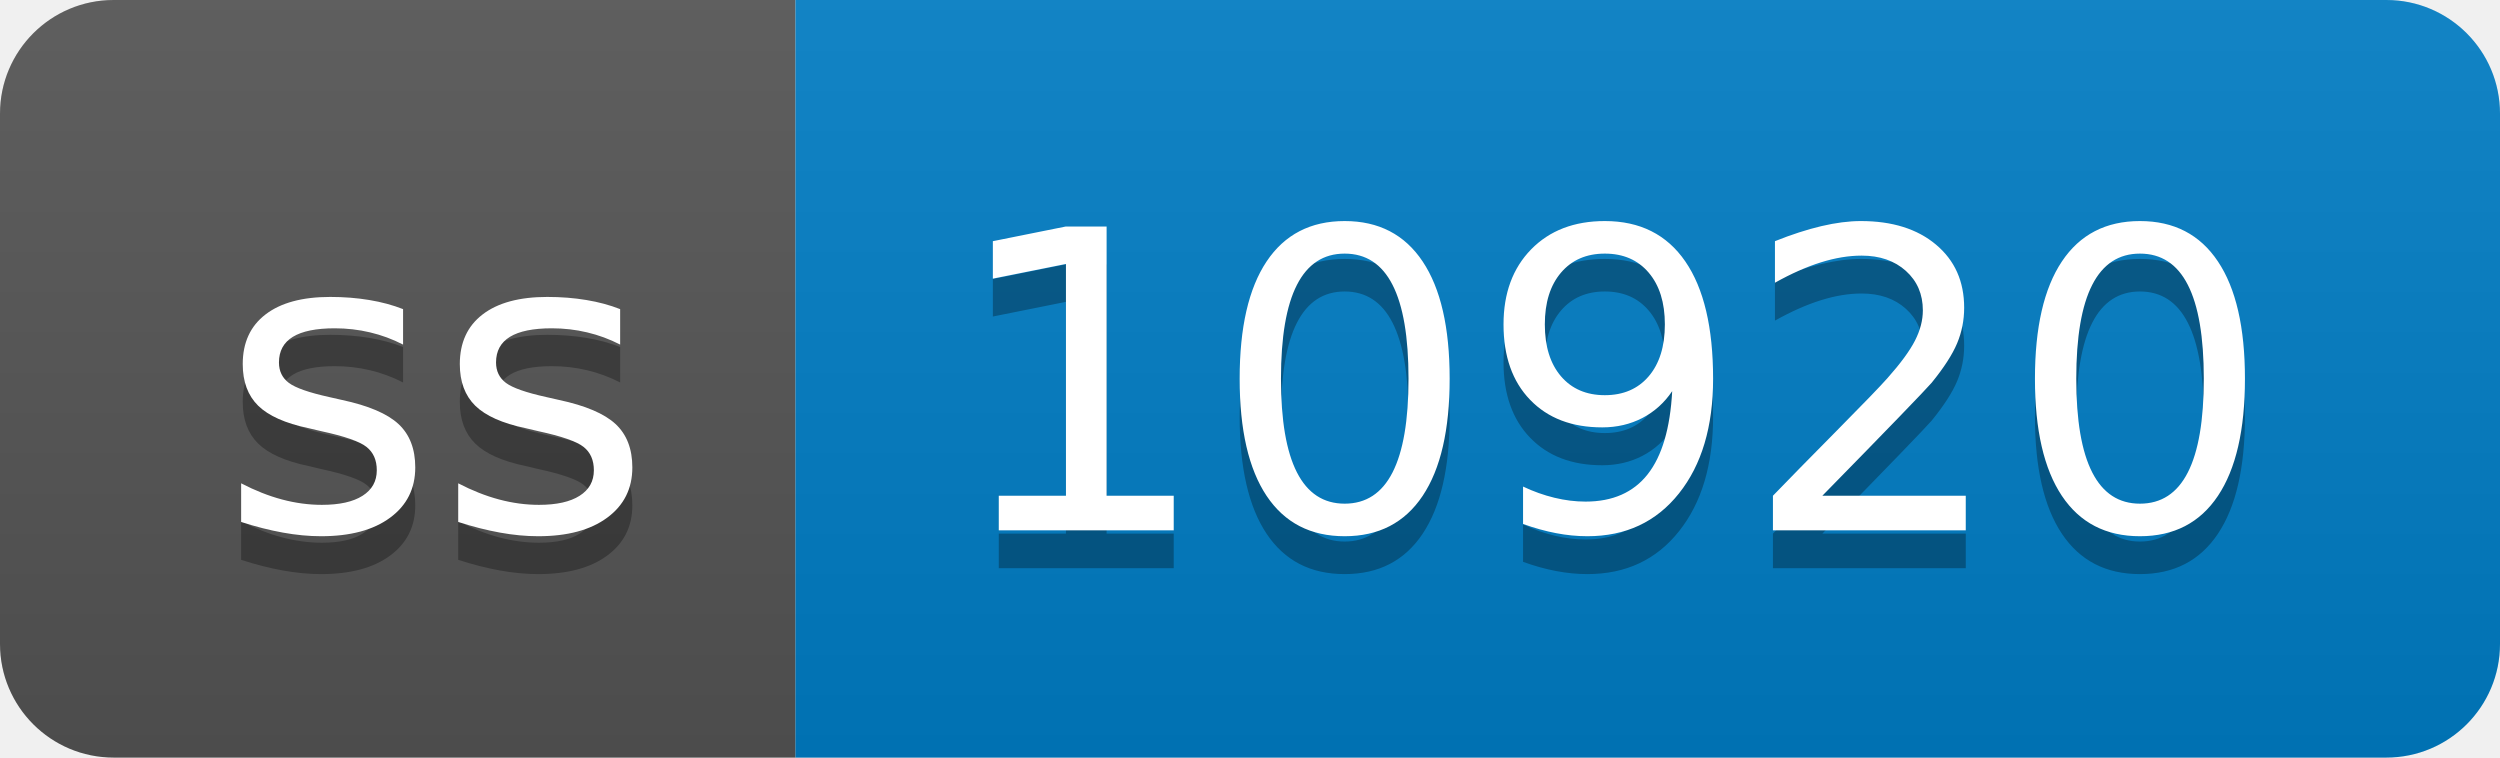
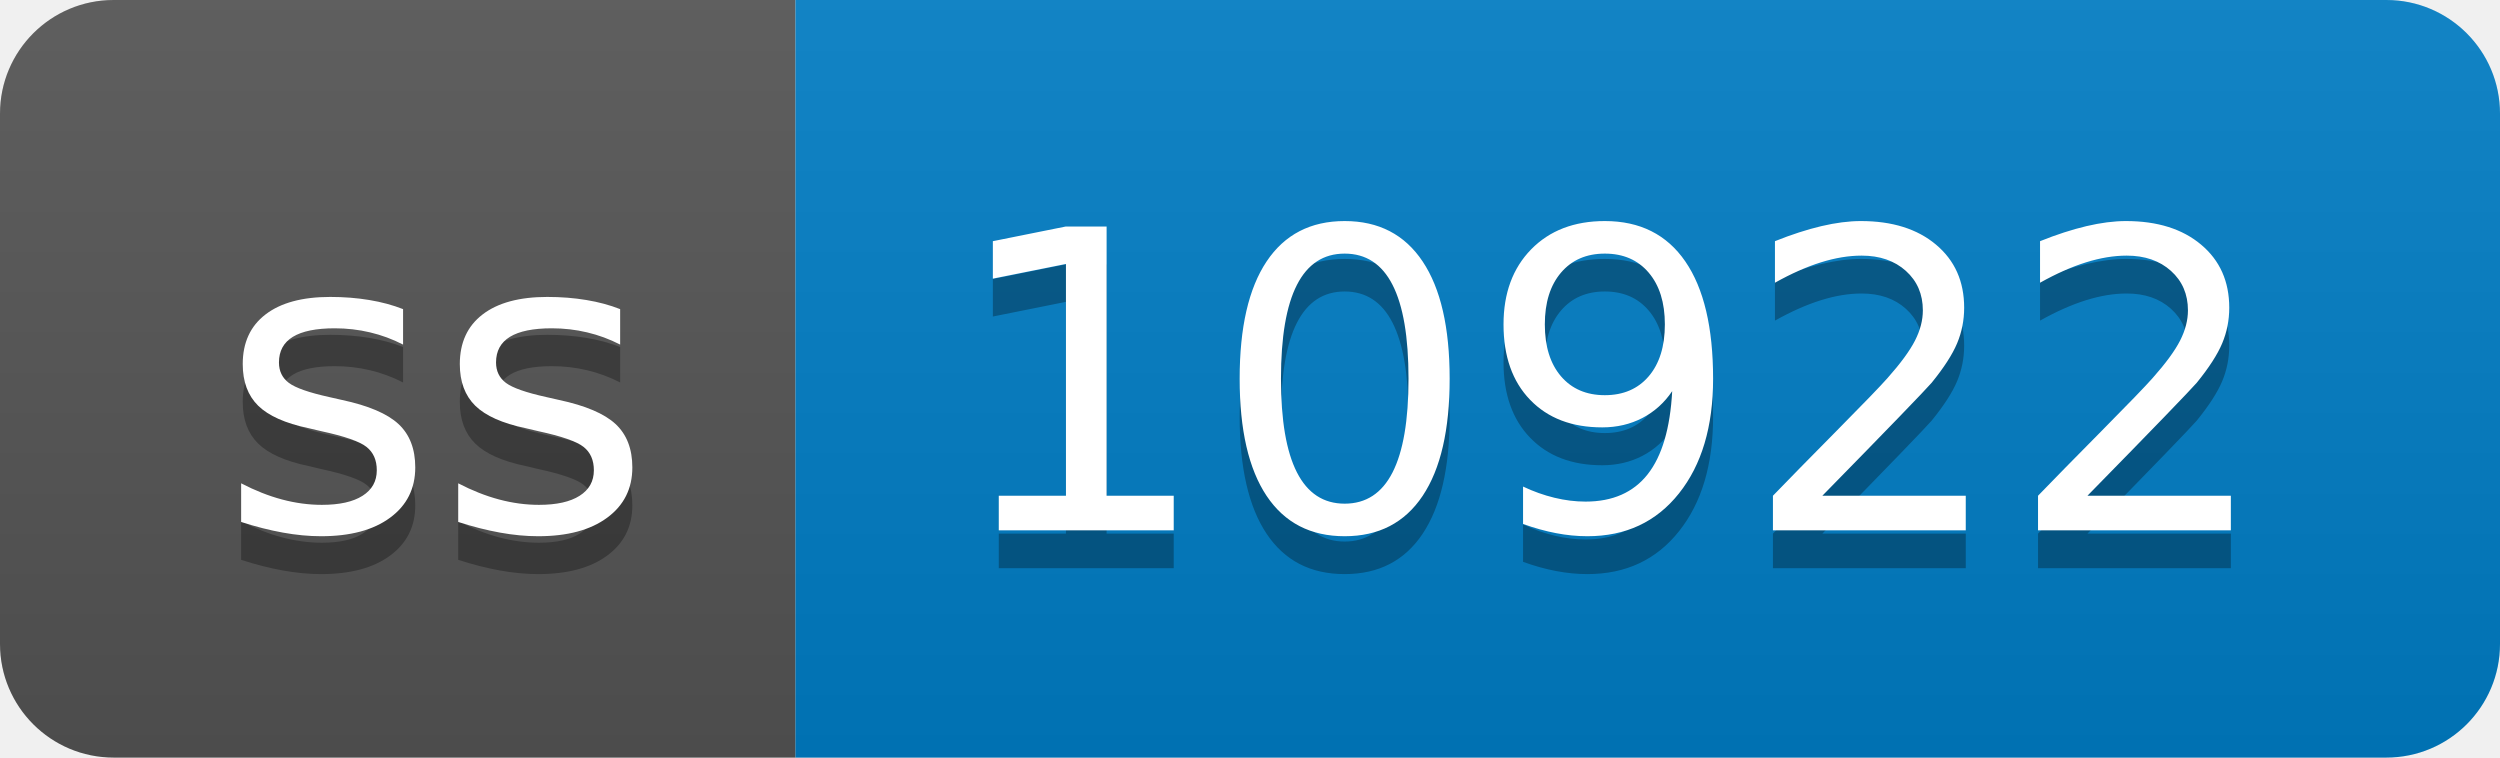
- <svg xmlns="http://www.w3.org/2000/svg" width="66" height="20" role="img" aria-label="ss: 10920">
+ <svg xmlns="http://www.w3.org/2000/svg" width="66" height="20" role="img" aria-label="ss: 10922">
  <linearGradient id="s" x2="0" y2="100%">
    <stop offset="0" stop-color="#bbb" stop-opacity=".1" />
    <stop offset="1" stop-opacity=".1" />
  </linearGradient>
  <clipPath id="r">
    <rect width="66" height="20" rx="3" fill="#fff" />
  </clipPath>
  <g clip-path="url(#r)">
    <rect width="21" height="20" fill="#555" />
    <rect x="21" width="45" height="20" fill="#007ec6" />
    <rect width="66" height="20" fill="url(#s)" />
  </g>
  <g fill="#fff" text-anchor="middle" font-family="Verdana,Geneva,DejaVu Sans,sans-serif" text-rendering="geometricPrecision" font-size="110">
    <text aria-hidden="true" x="115" y="150" fill="#010101" fill-opacity=".3" transform="scale(.1)" textLength="110">ss</text>
    <text x="115" y="140" transform="scale(.1)" fill="#fff" textLength="110">ss</text>
-     <text aria-hidden="true" x="425" y="150" fill="#010101" fill-opacity=".3" transform="scale(.1)" textLength="350">10920</text>
-     <text x="425" y="140" transform="scale(.1)" fill="#fff" textLength="350">10920</text>
+     <text aria-hidden="true" x="425" y="150" fill="#010101" fill-opacity=".3" transform="scale(.1)" textLength="350">10922</text>
+     <text x="425" y="140" transform="scale(.1)" fill="#fff" textLength="350">10922</text>
  </g>
</svg>
